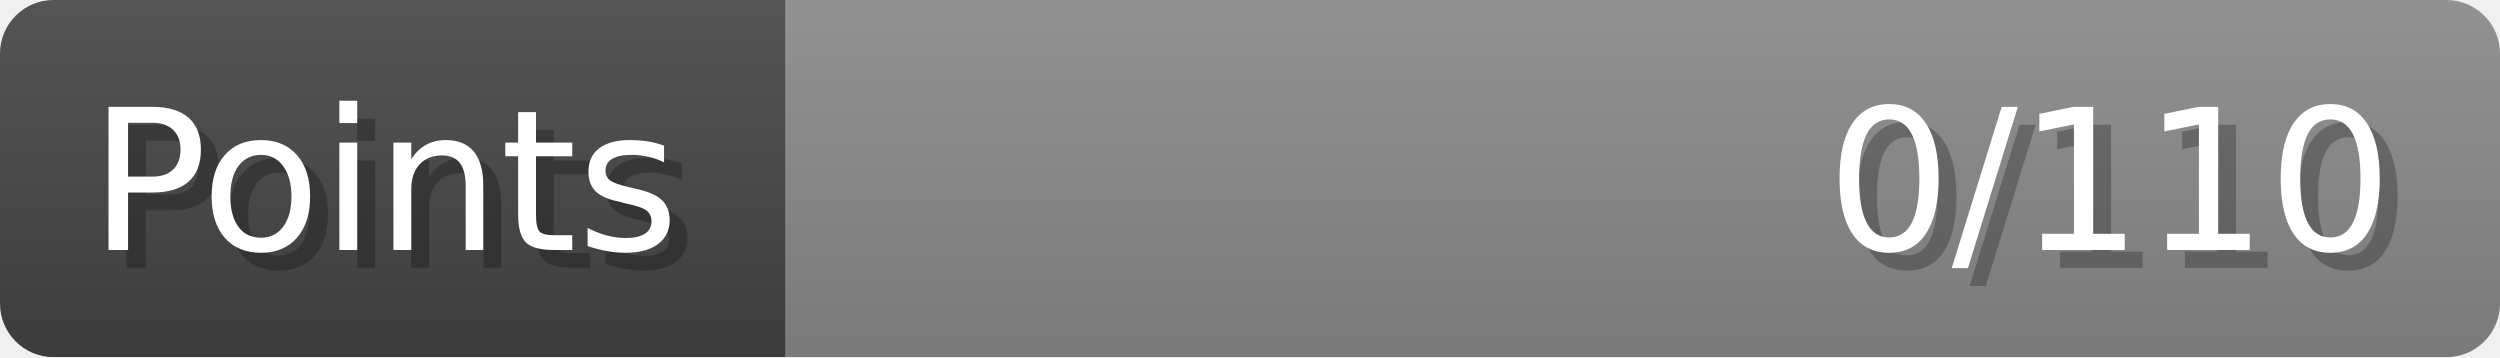
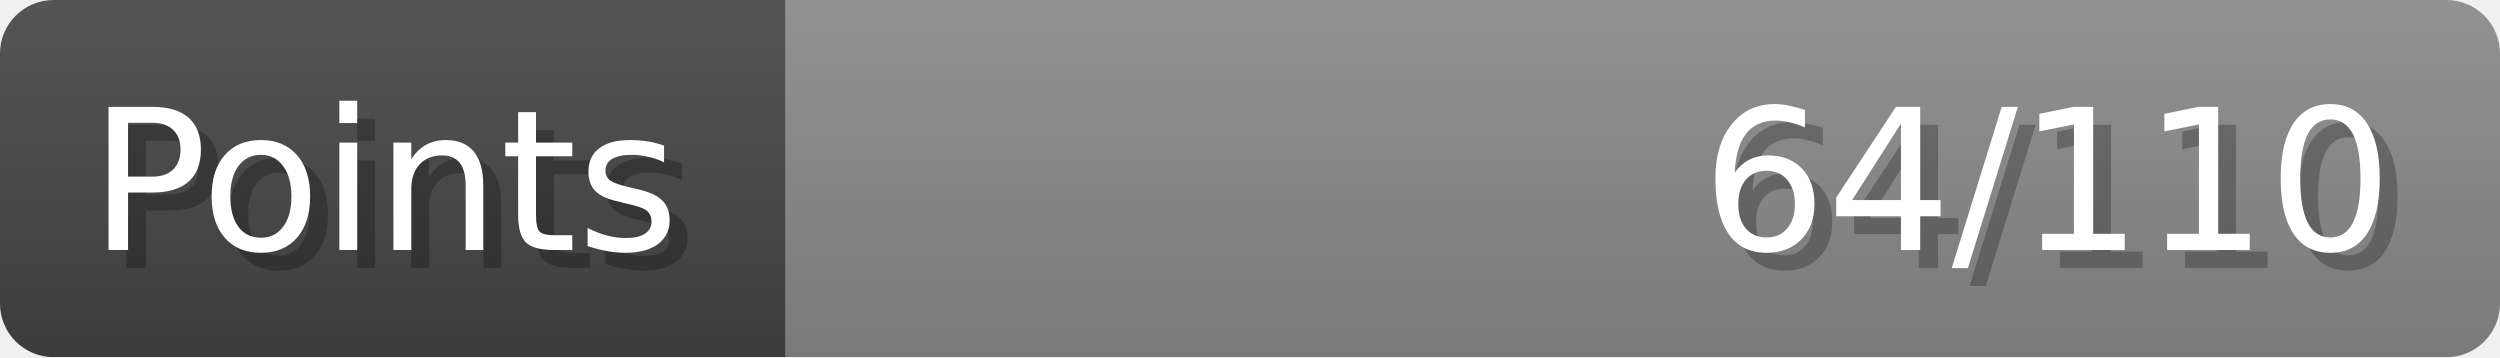
- <svg xmlns="http://www.w3.org/2000/svg" width="140px" height="20px" role="img" aria-label="Points: 0/110">
+ <svg xmlns="http://www.w3.org/2000/svg" width="140px" height="20px" role="img" aria-label="Points: 64/110">
  <linearGradient id="a" x2="0" y2="100%">
    <stop offset="0" stop-opacity=".1" stop-color="#EEE" />
    <stop offset="1" stop-opacity=".1" />
  </linearGradient>
  <mask id="m">
    <rect width="100%" height="100%" rx="3" fill="#FFF" />
  </mask>
  <g mask="url(#m)">
    <rect x="0" y="0" width="44" height="20" fill="#444" />
    <svg x="44" y="0" width="96" height="20">
      <rect width="100%" height="100%" fill="#888888" />
      <rect width="0%" height="100%" fill="#33CC11" transform="">
-         <animate attributeName="width" begin="0.5s" dur="600ms" from="0%" to="0%" repeatCount="1" fill="freeze" calcMode="spline" keyTimes="0; 1" keySplines="0.3, 0.61, 0.355, 1" />
+         <animate attributeName="width" begin="0.5s" dur="600ms" from="0%" to="58%" repeatCount="1" fill="freeze" calcMode="spline" keyTimes="0; 1" keySplines="0.3, 0.61, 0.355, 1" />
      </rect>
    </svg>
    <rect width="140" height="20" fill="url(#a)" />
  </g>
  <g aria-hidden="true" font-size="11" font-family="Verdana, DejaVu Sans, sans-serif" fill="#FFFFFF">
    <text x="6" y="15" fill="#000" opacity="0.25">Points</text>
    <text x="5" y="14">Points</text>
-     <text x="135" y="15" fill="#000" opacity="0.25" text-anchor="end">0/110</text>
-     <text x="134" y="14" text-anchor="end">0/110</text>
+     <text x="135" y="15" fill="#000" opacity="0.25" text-anchor="end">64/110</text>
+     <text x="134" y="14" text-anchor="end">64/110</text>
  </g>
</svg>
